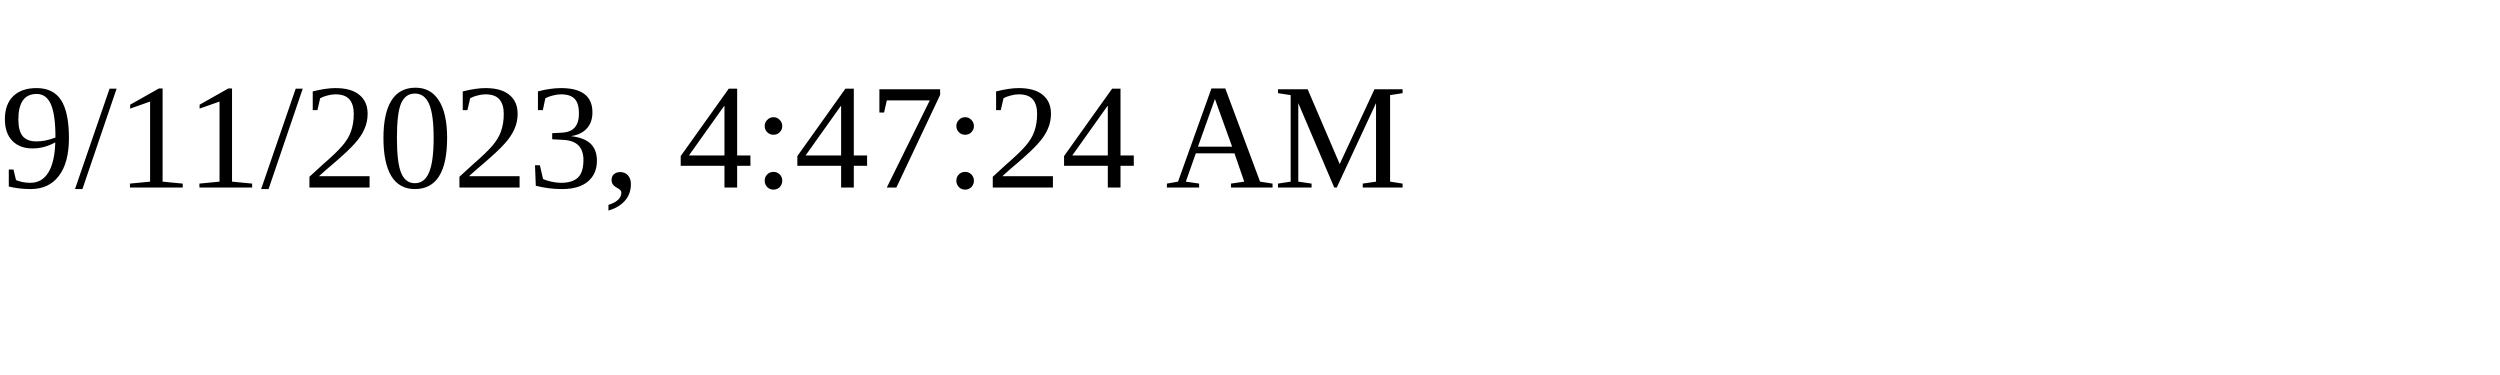
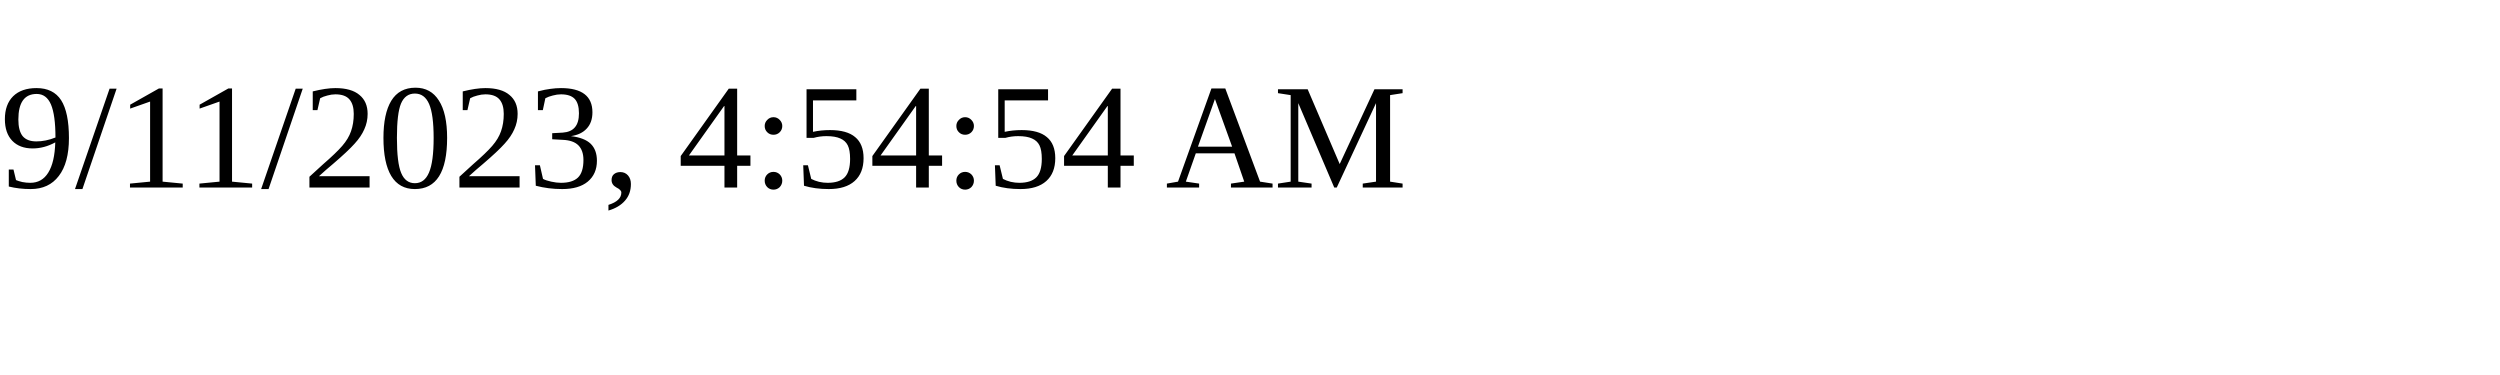
<svg xmlns="http://www.w3.org/2000/svg" height="30" width="200">
-   <text x="0" y="15">9/11/2023, 4:47:24 AM</text>
+   <text x="0" y="15">9/11/2023, 4:54:54 AM</text>
</svg>
